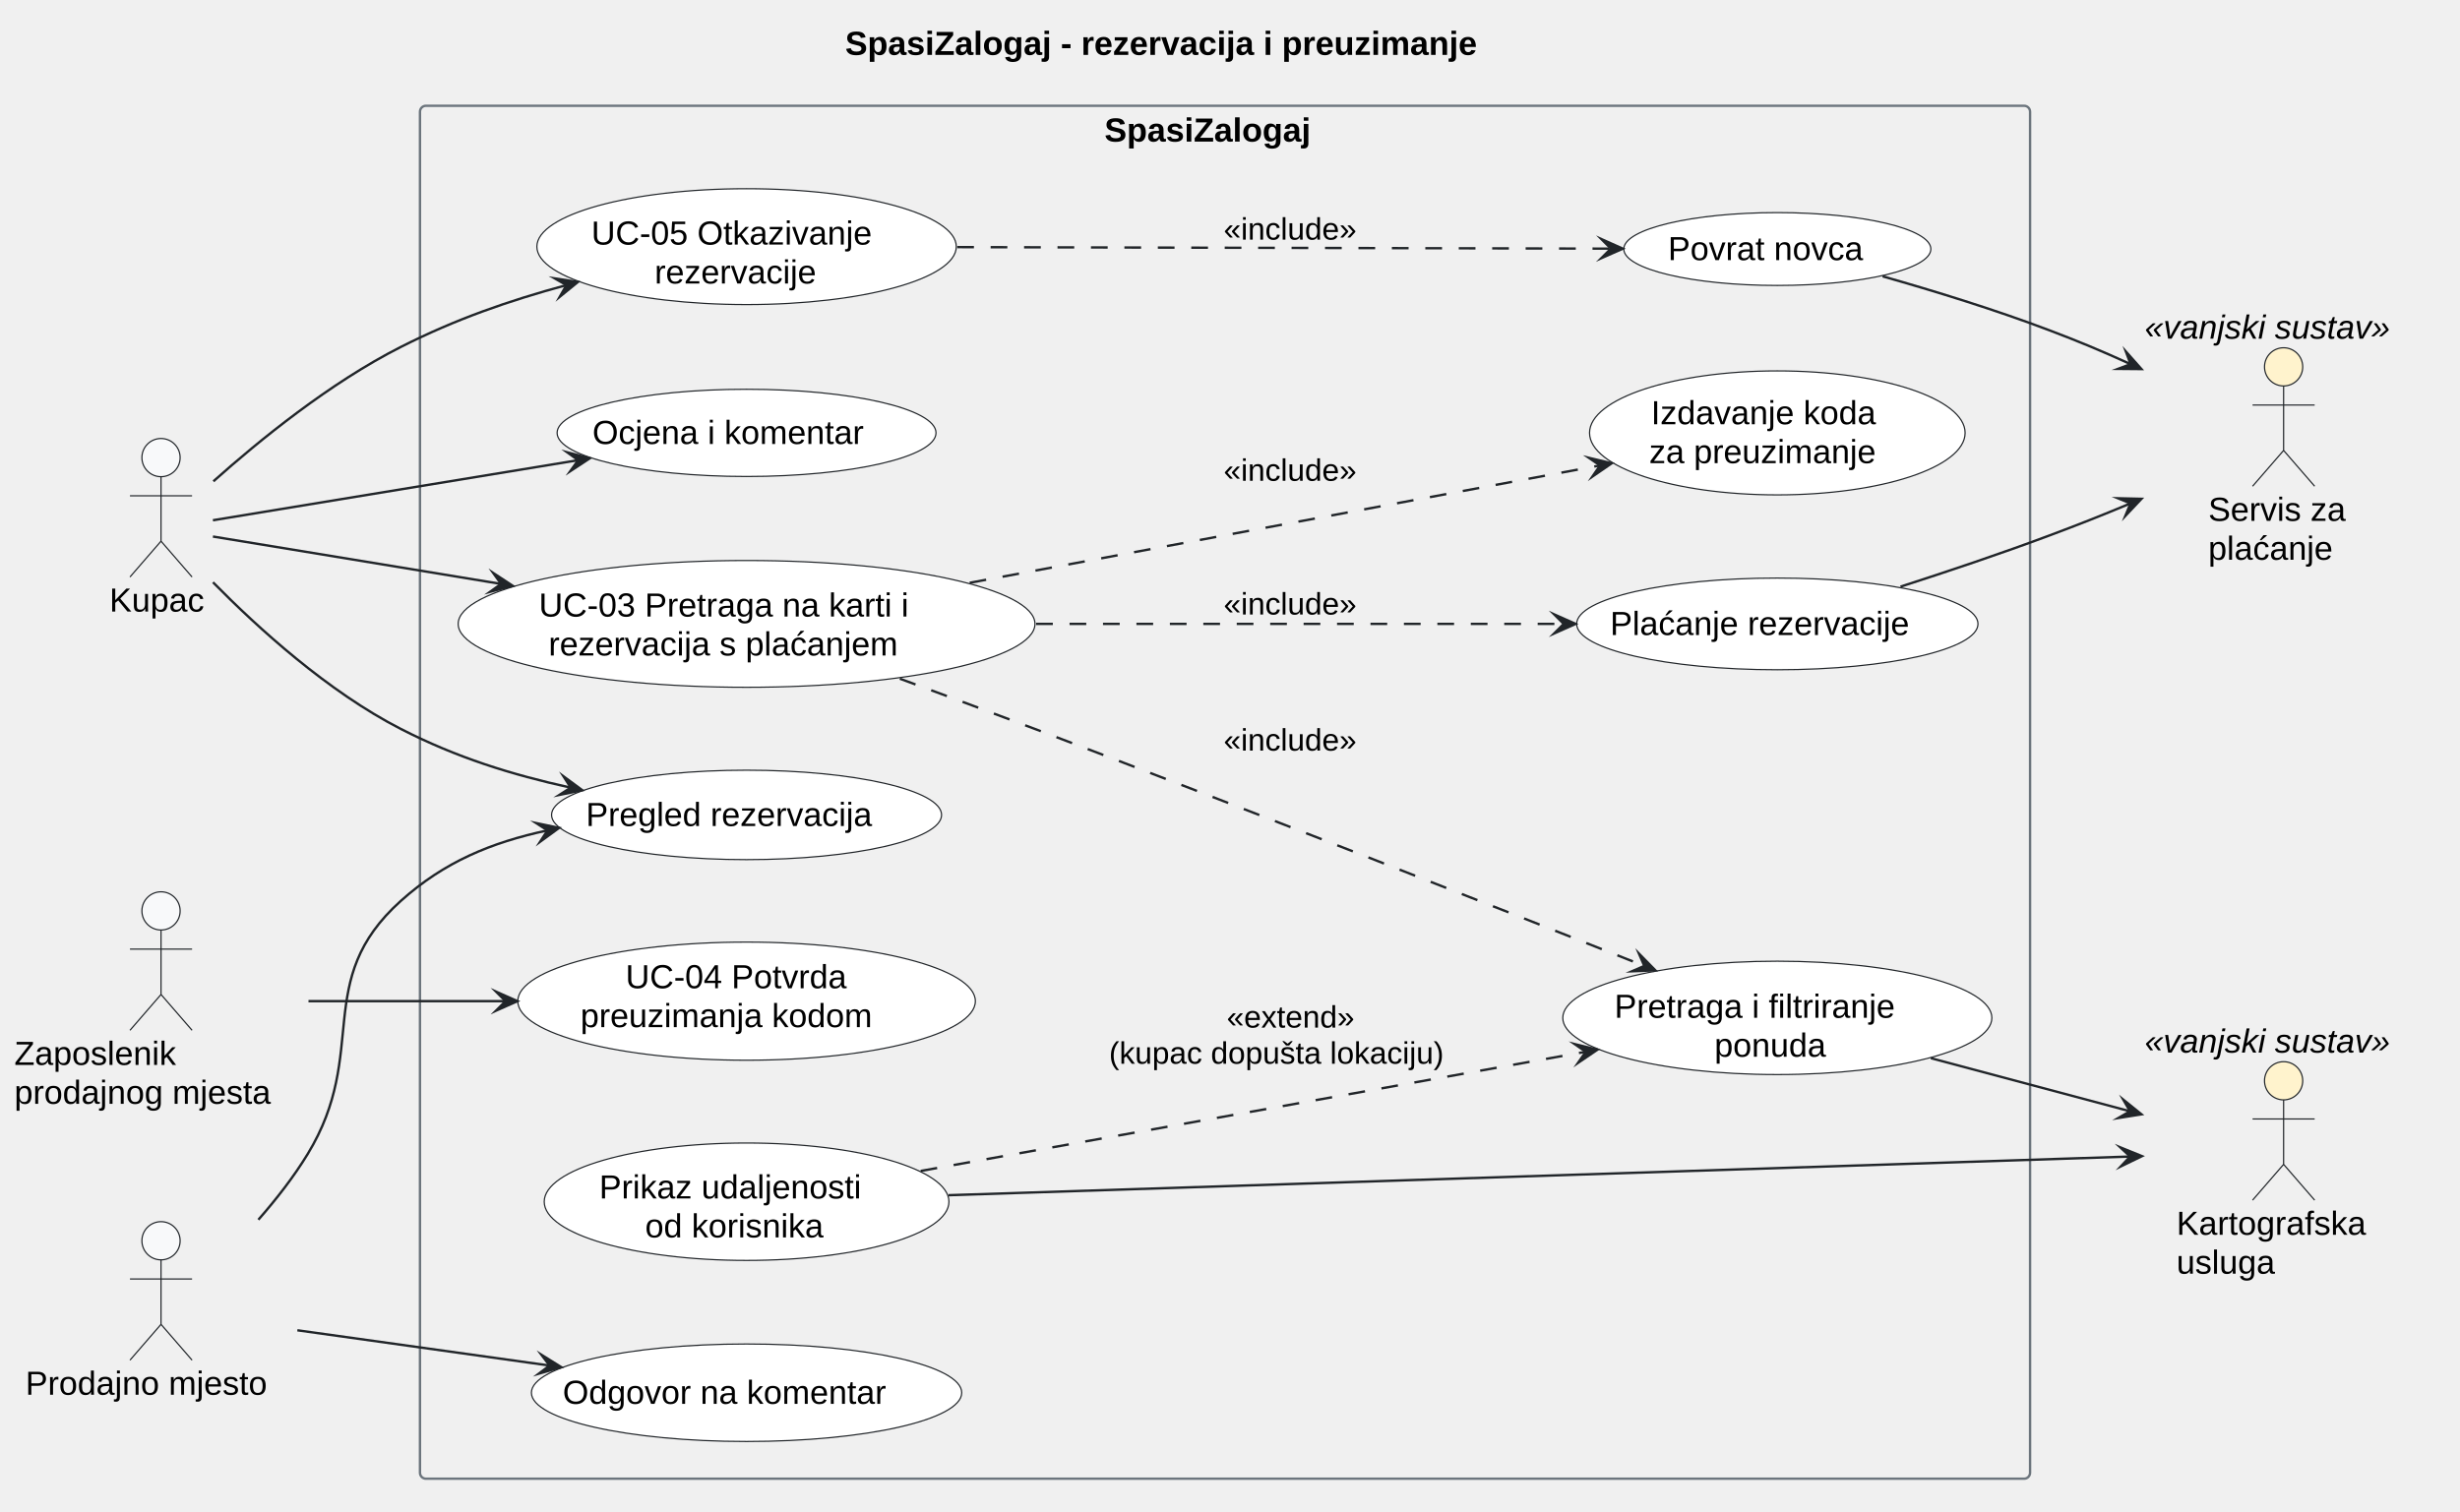
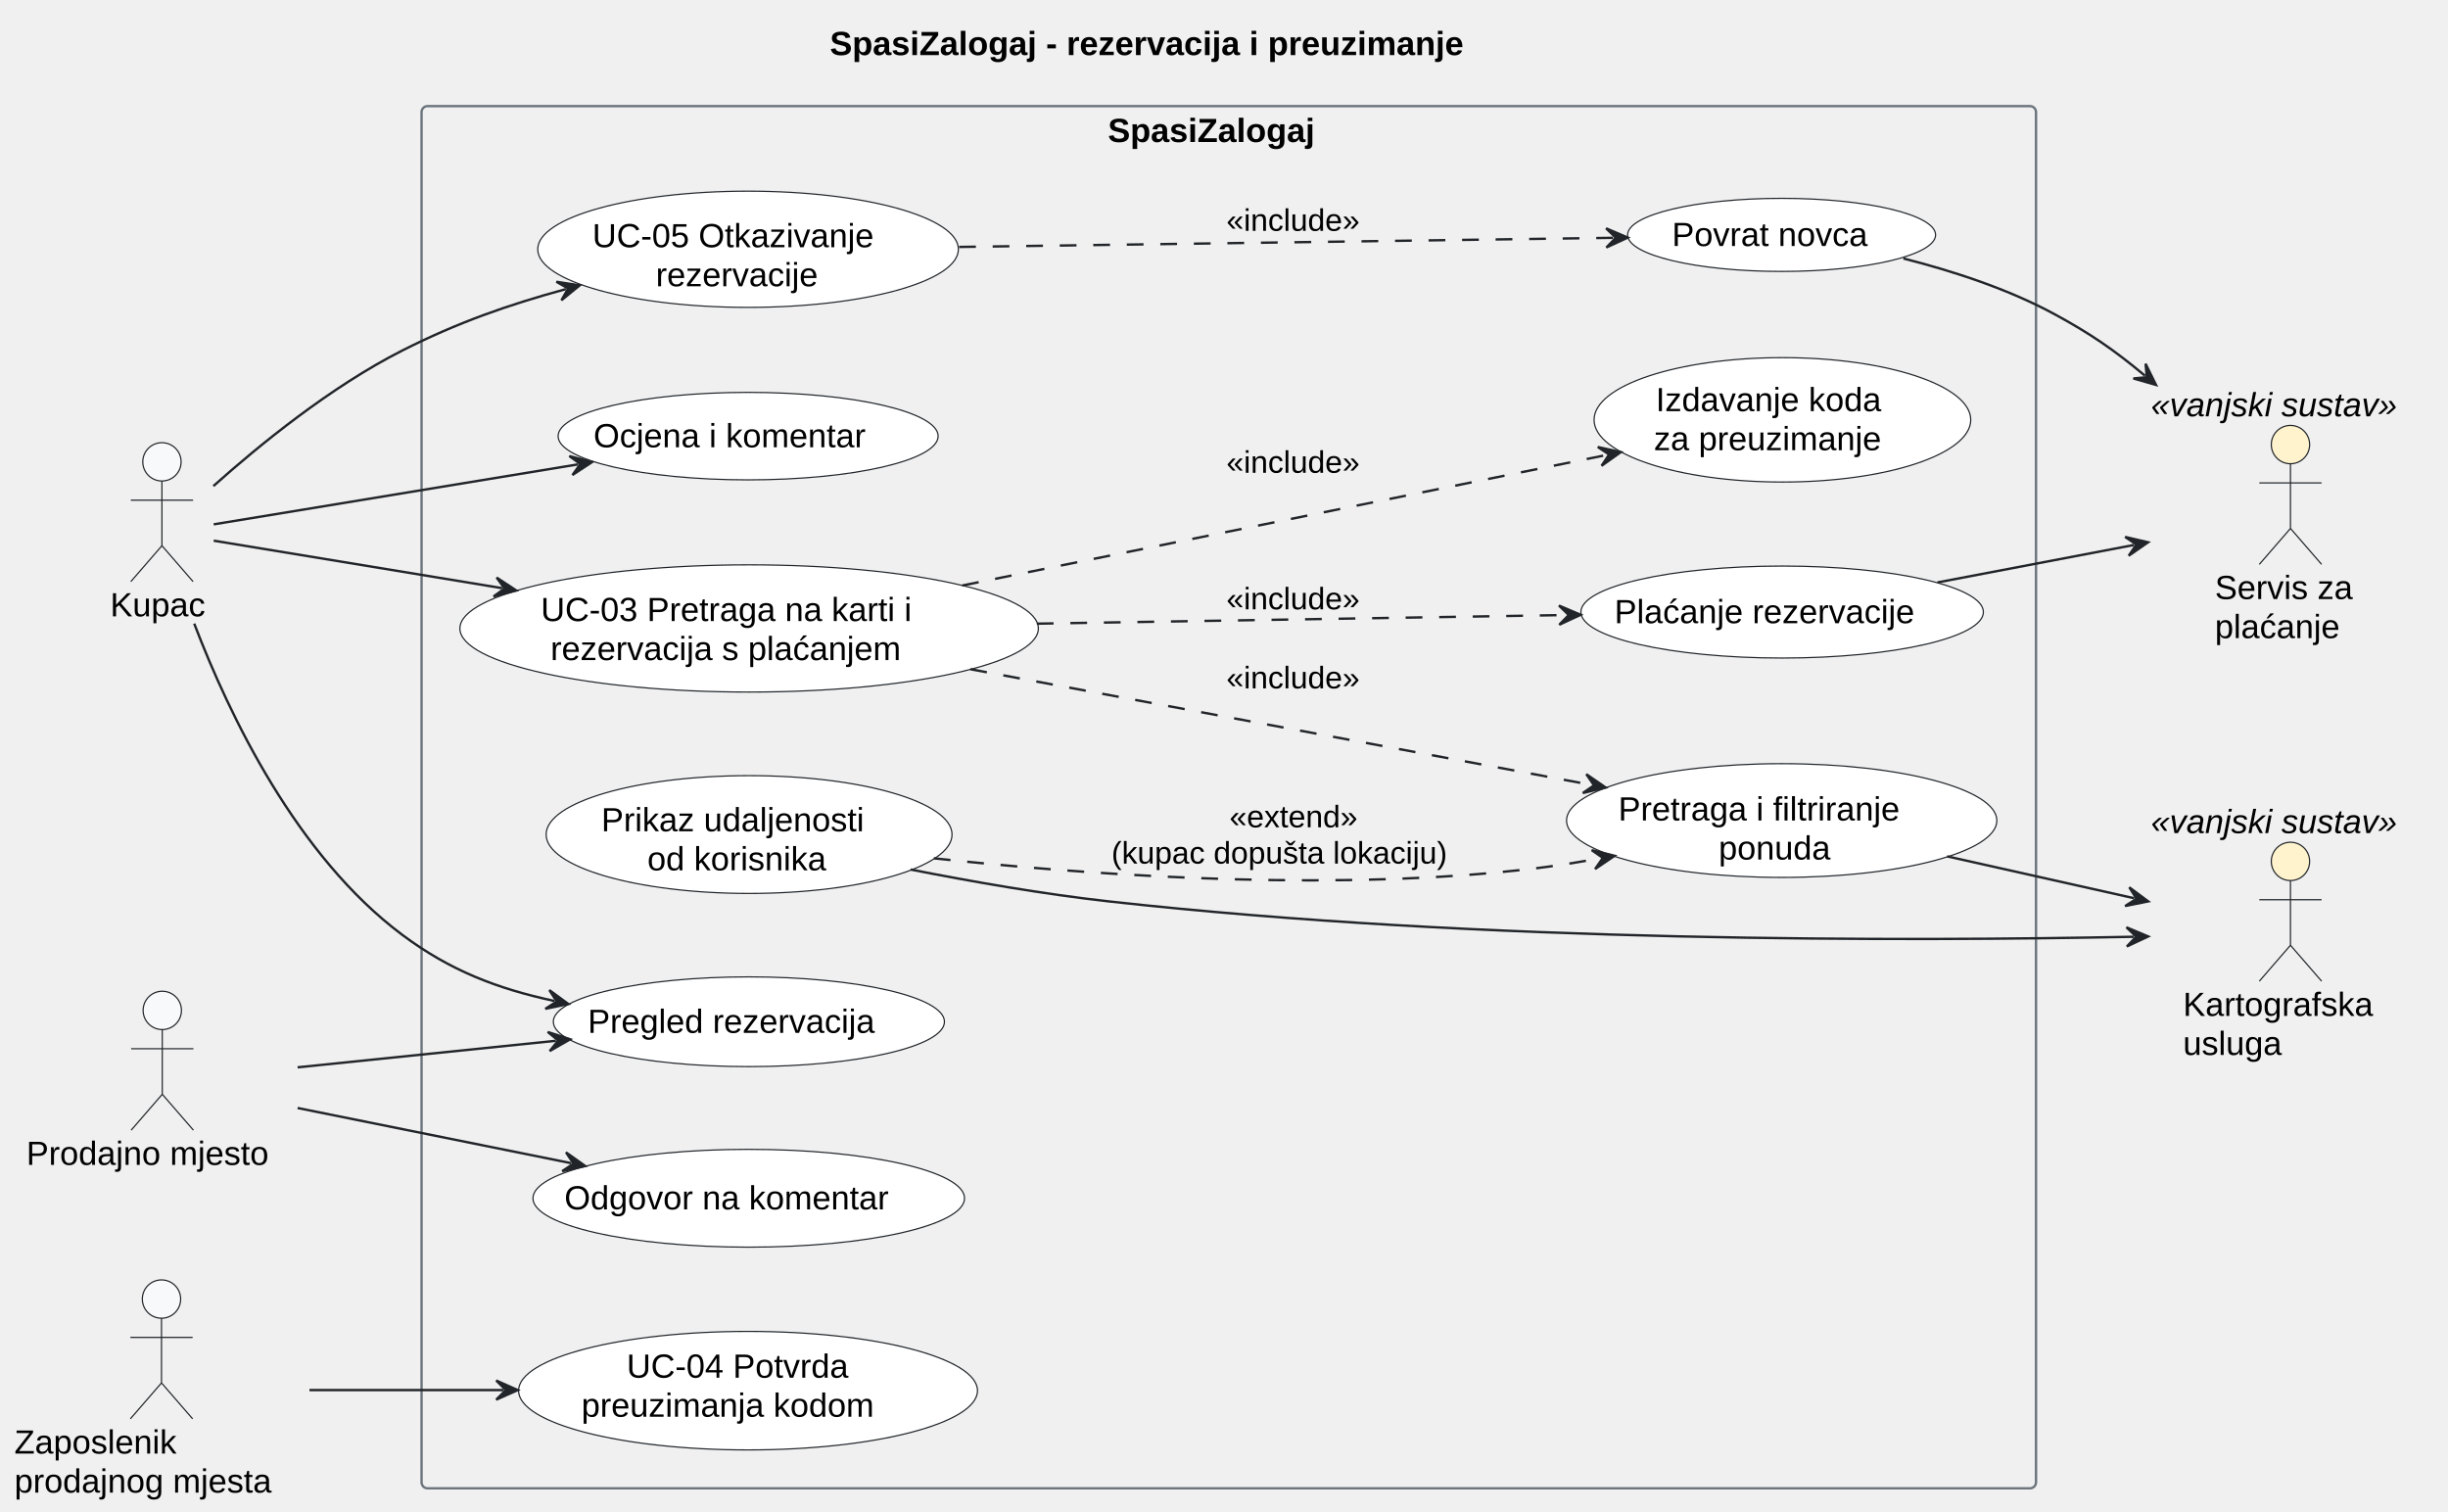
- <svg xmlns="http://www.w3.org/2000/svg" version="1.1" data-diagram-type="DESCRIPTION" style="width:1030px;height:633px;background:#FFFFFF;" width="1030px" height="633px" viewBox="0 0 1030 633" zoomAndPan="magnify" preserveAspectRatio="none" contentStyleType="text/css">
+ <svg xmlns="http://www.w3.org/2000/svg" contentStyleType="text/css" data-diagram-type="DESCRIPTION" height="631px" preserveAspectRatio="none" style="width:1022px;height:631px;background:#FFFFFF;" version="1.1" viewBox="0 0 1022 631" width="1022px" zoomAndPan="magnify">
  <defs />
-   <g font-family="sans-serif" lengthAdjust="spacing">
-     <g class="title" data-source-line="15">
-       <text x="353.868" y="22.995" fill="#000" font-size="14" textLength="315.567" font-weight="700" font-family="Arial">SpasiZalogaj - rezervacija i preuzimanje</text>
+   <g>
+     <g class="title" data-source-line="14">
+       <text fill="#000000" font-family="Arial" font-size="14" font-weight="bold" lengthAdjust="spacing" textLength="315.567" x="346.448" y="22.995">SpasiZalogaj - rezervacija i preuzimanje</text>
    </g>
-     <g class="cluster" data-qualified-name="SpasiZalogaj" id="ent0004" data-source-line="38">
-       <rect x="175.84" y="44.297" width="674.15" height="575" fill="none" style="stroke:#6C757D;stroke-width:1;" rx="2.5" ry="2.5" />
-       <text x="462.432" y="59.292" fill="#000" font-size="14" textLength="100.967" font-weight="700" font-family="Arial">SpasiZalogaj</text>
+     <g class="cluster" data-entity="SpasiZalogaj" data-source-line="37" data-uid="ent0005" id="cluster_SpasiZalogaj">
+       <rect fill="none" height="577" rx="2.5" ry="2.5" style="stroke:#6C757D;stroke-width:1;" width="674" x="176" y="44.297" />
+       <text fill="#000000" font-family="Arial" font-size="14" font-weight="bold" lengthAdjust="spacing" textLength="100.967" x="462.517" y="59.292">SpasiZalogaj</text>
    </g>
-     <g class="entity" data-qualified-name="SpasiZalogaj.UC03" id="ent0005" data-source-line="39">
-       <ellipse cx="312.589" cy="261.297" rx="120.749" ry="26.55" fill="#FFF" style="stroke:#212529;stroke-width:0.5;" />
-       <text x="225.612" y="258.219" fill="#000" font-size="14" textLength="173.954" font-family="Arial">UC-03 Pretraga na karti i</text>
-       <text x="229.666" y="274.516" fill="#000" font-size="14" textLength="165.847" font-family="Arial">rezervacija s plaćanjem</text>
+     <g class="entity" data-entity="UC03" data-source-line="38" data-uid="ent0006" id="entity_UC03">
+       <ellipse cx="312.749" cy="262.347" fill="#FFFFFF" rx="120.749" ry="26.55" style="stroke:#212529;stroke-width:0.5;" />
+       <text fill="#000000" font-family="Arial" font-size="14" lengthAdjust="spacing" textLength="173.954" x="225.772" y="259.269">UC-03 Pretraga na karti i</text>
+       <text fill="#000000" font-family="Arial" font-size="14" lengthAdjust="spacing" textLength="165.847" x="229.826" y="275.566">rezervacija s plaćanjem</text>
    </g>
-     <g class="entity" data-qualified-name="SpasiZalogaj.UCPretraga" id="ent0006" data-source-line="40">
-       <ellipse cx="744.167" cy="426.298" rx="89.827" ry="23.741" fill="#FFF" style="stroke:#212529;stroke-width:0.5;" />
-       <text x="675.944" y="426.265" fill="#000" font-size="14" textLength="136.445" font-family="Arial">Pretraga i filtriranje</text>
-       <text x="717.835" y="442.562" fill="#000" font-size="14" textLength="52.664" font-family="Arial">ponuda</text>
+     <g class="entity" data-entity="UCPretraga" data-source-line="39" data-uid="ent0007" id="entity_UCPretraga">
+       <ellipse cx="743.827" cy="342.538" fill="#FFFFFF" rx="89.827" ry="23.741" style="stroke:#212529;stroke-width:0.5;" />
+       <text fill="#000000" font-family="Arial" font-size="14" lengthAdjust="spacing" textLength="136.445" x="675.604" y="342.505">Pretraga i filtriranje</text>
+       <text fill="#000000" font-family="Arial" font-size="14" lengthAdjust="spacing" textLength="52.664" x="717.495" y="358.802">ponuda</text>
    </g>
-     <g class="entity" data-qualified-name="SpasiZalogaj.UCUdaljenost" id="ent0007" data-source-line="41">
-       <ellipse cx="312.591" cy="503.292" rx="84.731" ry="24.585" fill="#FFF" style="stroke:#212529;stroke-width:0.5;" />
-       <text x="250.883" y="501.935" fill="#000" font-size="14" textLength="123.416" font-family="Arial">Prikaz udaljenosti</text>
-       <text x="270.11" y="518.232" fill="#000" font-size="14" textLength="84.964" font-family="Arial">od korisnika</text>
+     <g class="entity" data-entity="UCUdaljenost" data-source-line="40" data-uid="ent0008" id="entity_UCUdaljenost">
+       <ellipse cx="312.731" cy="348.382" fill="#FFFFFF" rx="84.731" ry="24.585" style="stroke:#212529;stroke-width:0.5;" />
+       <text fill="#000000" font-family="Arial" font-size="14" lengthAdjust="spacing" textLength="123.416" x="251.024" y="347.025">Prikaz udaljenosti</text>
+       <text fill="#000000" font-family="Arial" font-size="14" lengthAdjust="spacing" textLength="84.964" x="270.25" y="363.322">od korisnika</text>
    </g>
-     <g class="entity" data-qualified-name="SpasiZalogaj.UCPlacanje" id="ent0008" data-source-line="42">
-       <ellipse cx="744.167" cy="261.3" rx="84.017" ry="19.203" fill="#FFF" style="stroke:#212529;stroke-width:0.5;" />
-       <text x="674.14" y="265.949" fill="#000" font-size="14" textLength="140.055" font-family="Arial">Plaćanje rezervacije</text>
+     <g class="entity" data-entity="UCPlacanje" data-source-line="41" data-uid="ent0009" id="entity_UCPlacanje">
+       <ellipse cx="744.017" cy="255.5" fill="#FFFFFF" rx="84.017" ry="19.203" style="stroke:#212529;stroke-width:0.5;" />
+       <text fill="#000000" font-family="Arial" font-size="14" lengthAdjust="spacing" textLength="140.055" x="673.99" y="260.149">Plaćanje rezervacije</text>
    </g>
-     <g class="entity" data-qualified-name="SpasiZalogaj.UCKod" id="ent0009" data-source-line="43">
-       <ellipse cx="744.165" cy="181.301" rx="78.625" ry="25.964" fill="#FFF" style="stroke:#212529;stroke-width:0.5;" />
-       <text x="691.279" y="177.683" fill="#000" font-size="14" textLength="105.772" font-family="Arial">Izdavanje koda</text>
-       <text x="690.496" y="193.98" fill="#000" font-size="14" textLength="107.338" font-family="Arial">za preuzimanje</text>
+     <g class="entity" data-entity="UCKod" data-source-line="42" data-uid="ent0010" id="entity_UCKod">
+       <ellipse cx="744.125" cy="175.261" fill="#FFFFFF" rx="78.625" ry="25.964" style="stroke:#212529;stroke-width:0.5;" />
+       <text fill="#000000" font-family="Arial" font-size="14" lengthAdjust="spacing" textLength="105.772" x="691.239" y="171.643">Izdavanje koda</text>
+       <text fill="#000000" font-family="Arial" font-size="14" lengthAdjust="spacing" textLength="107.338" x="690.456" y="187.94">za preuzimanje</text>
    </g>
-     <g class="entity" data-qualified-name="SpasiZalogaj.UC05" id="ent0010" data-source-line="45">
-       <ellipse cx="312.595" cy="103.297" rx="87.805" ry="24.26" fill="#FFF" style="stroke:#212529;stroke-width:0.5;" />
-       <text x="247.588" y="102.441" fill="#000" font-size="14" textLength="130.013" font-family="Arial">UC-05 Otkazivanje</text>
-       <text x="274.074" y="118.738" fill="#000" font-size="14" textLength="77.041" font-family="Arial">rezervacije</text>
+     <g class="entity" data-entity="UC05" data-source-line="44" data-uid="ent0011" id="entity_UC05">
+       <ellipse cx="312.305" cy="104.057" fill="#FFFFFF" rx="87.805" ry="24.26" style="stroke:#212529;stroke-width:0.5;" />
+       <text fill="#000000" font-family="Arial" font-size="14" lengthAdjust="spacing" textLength="130.013" x="247.298" y="103.201">UC-05 Otkazivanje</text>
+       <text fill="#000000" font-family="Arial" font-size="14" lengthAdjust="spacing" textLength="77.041" x="273.784" y="119.498">rezervacije</text>
    </g>
-     <g class="entity" data-qualified-name="SpasiZalogaj.UCPovrat" id="ent0011" data-source-line="46">
-       <ellipse cx="744.167" cy="104.294" rx="64.287" ry="15.257" fill="#FFF" style="stroke:#212529;stroke-width:0.5;" />
-       <text x="698.383" y="108.943" fill="#000" font-size="14" textLength="91.567" font-family="Arial">Povrat novca</text>
+     <g class="entity" data-entity="UCPovrat" data-source-line="45" data-uid="ent0012" id="entity_UCPovrat">
+       <ellipse cx="743.787" cy="98.054" fill="#FFFFFF" rx="64.287" ry="15.257" style="stroke:#212529;stroke-width:0.5;" />
+       <text fill="#000000" font-family="Arial" font-size="14" lengthAdjust="spacing" textLength="91.567" x="698.003" y="102.703">Povrat novca</text>
    </g>
-     <g class="entity" data-qualified-name="SpasiZalogaj.UCPregled" id="ent0012" data-source-line="48">
-       <ellipse cx="312.588" cy="341.296" rx="81.648" ry="18.73" fill="#FFF" style="stroke:#212529;stroke-width:0.5;" />
-       <text x="245.316" y="345.945" fill="#000" font-size="14" textLength="134.545" font-family="Arial">Pregled rezervacija</text>
+     <g class="entity" data-entity="UCPregled" data-source-line="47" data-uid="ent0013" id="entity_UCPregled">
+       <ellipse cx="312.648" cy="426.526" fill="#FFFFFF" rx="81.648" ry="18.73" style="stroke:#212529;stroke-width:0.5;" />
+       <text fill="#000000" font-family="Arial" font-size="14" lengthAdjust="spacing" textLength="134.545" x="245.376" y="431.175">Pregled rezervacija</text>
    </g>
-     <g class="entity" data-qualified-name="SpasiZalogaj.UC04" id="ent0013" data-source-line="50">
-       <ellipse cx="312.592" cy="419.294" rx="95.792" ry="24.737" fill="#FFF" style="stroke:#212529;stroke-width:0.5;" />
-       <text x="261.92" y="413.881" fill="#000" font-size="14" textLength="101.343" font-family="Arial">UC-04 Potvrda</text>
-       <text x="243.022" y="430.178" fill="#000" font-size="14" textLength="139.139" font-family="Arial">preuzimanja kodom</text>
+     <g class="entity" data-entity="UC04" data-source-line="49" data-uid="ent0014" id="entity_UC04">
+       <ellipse cx="312.292" cy="580.534" fill="#FFFFFF" rx="95.792" ry="24.737" style="stroke:#212529;stroke-width:0.5;" />
+       <text fill="#000000" font-family="Arial" font-size="14" lengthAdjust="spacing" textLength="101.343" x="261.62" y="575.121">UC-04 Potvrda</text>
+       <text fill="#000000" font-family="Arial" font-size="14" lengthAdjust="spacing" textLength="139.139" x="242.722" y="591.418">preuzimanja kodom</text>
    </g>
-     <g class="entity" data-qualified-name="SpasiZalogaj.UCOcjena" id="ent0014" data-source-line="52">
-       <ellipse cx="312.585" cy="181.292" rx="79.325" ry="18.265" fill="#FFF" style="stroke:#212529;stroke-width:0.5;" />
-       <text x="248.044" y="185.94" fill="#000" font-size="14" textLength="129.083" font-family="Arial">Ocjena i komentar</text>
+     <g class="entity" data-entity="UCOcjena" data-source-line="51" data-uid="ent0015" id="entity_UCOcjena">
+       <ellipse cx="312.325" cy="182.062" fill="#FFFFFF" rx="79.325" ry="18.265" style="stroke:#212529;stroke-width:0.5;" />
+       <text fill="#000000" font-family="Arial" font-size="14" lengthAdjust="spacing" textLength="129.083" x="247.784" y="186.71">Ocjena i komentar</text>
    </g>
-     <g class="entity" data-qualified-name="SpasiZalogaj.UCOdgovor" id="ent0015" data-source-line="53">
-       <ellipse cx="312.587" cy="583.294" rx="90.087" ry="20.417" fill="#FFF" style="stroke:#212529;stroke-width:0.5;" />
-       <text x="235.618" y="587.943" fill="#000" font-size="14" textLength="153.938" font-family="Arial">Odgovor na komentar</text>
+     <g class="entity" data-entity="UCOdgovor" data-source-line="52" data-uid="ent0016" id="entity_UCOdgovor">
+       <ellipse cx="312.587" cy="500.214" fill="#FFFFFF" rx="90.087" ry="20.418" style="stroke:#212529;stroke-width:0.5;" />
+       <text fill="#000000" font-family="Arial" font-size="14" lengthAdjust="spacing" textLength="153.939" x="235.618" y="504.863">Odgovor na komentar</text>
    </g>
-     <g class="entity" data-qualified-name="Kupac" id="ent0001" data-source-line="34">
-       <ellipse cx="67.418" cy="191.647" rx="8" ry="8" fill="#F8F9FA" style="stroke:#212529;stroke-width:0.5;" />
-       <path d="M67.418,199.647 L67.418,226.647 M54.418,207.647 L80.418,207.647 M67.418,226.647 L54.418,241.647 M67.418,226.647 L80.418,241.647" style="stroke:#212529;stroke-width:0.5;" fill="none" />
-       <text x="45.81" y="256.142" fill="#000" font-size="14" textLength="43.217" font-family="Arial">Kupac</text>
+     <g class="entity" data-entity="Kupac" data-source-line="33" data-uid="ent0002" id="entity_Kupac">
+       <ellipse cx="67.608" cy="192.797" fill="#F8F9FA" rx="8" ry="8" style="stroke:#212529;stroke-width:0.5;" />
+       <path d="M67.608,200.797 L67.608,227.797 M54.608,208.797 L80.608,208.797 M67.608,227.797 L54.608,242.797 M67.608,227.797 L80.608,242.797" fill="none" style="stroke:#212529;stroke-width:0.5;" />
+       <text fill="#000000" font-family="Arial" font-size="14" lengthAdjust="spacing" textLength="43.217" x="46" y="257.292">Kupac</text>
    </g>
-     <g class="entity" data-qualified-name="Zaposlenik" id="ent0002" data-source-line="35">
-       <ellipse cx="67.421" cy="381.497" rx="8" ry="8" fill="#F8F9FA" style="stroke:#212529;stroke-width:0.5;" />
-       <path d="M67.421,389.497 L67.421,416.497 M54.421,397.497 L80.421,397.497 M67.421,416.497 L54.421,431.497 M67.421,416.497 L80.421,431.497" style="stroke:#212529;stroke-width:0.5;" fill="none" />
-       <text x="6" y="445.992" fill="#000" font-size="14" textLength="76.289" font-family="Arial">Zaposlenik</text>
-       <text x="6" y="462.289" fill="#000" font-size="14" textLength="122.842" font-family="Arial">prodajnog mjesta</text>
+     <g class="entity" data-entity="Zaposlenik" data-source-line="34" data-uid="ent0003" id="entity_Zaposlenik">
+       <ellipse cx="67.421" cy="542.297" fill="#F8F9FA" rx="8" ry="8" style="stroke:#212529;stroke-width:0.5;" />
+       <path d="M67.421,550.297 L67.421,577.297 M54.421,558.297 L80.421,558.297 M67.421,577.297 L54.421,592.297 M67.421,577.297 L80.421,592.297" fill="none" style="stroke:#212529;stroke-width:0.5;" />
+       <text fill="#000000" font-family="Arial" font-size="14" lengthAdjust="spacing" textLength="76.289" x="6" y="606.792">Zaposlenik</text>
+       <text fill="#000000" font-family="Arial" font-size="14" lengthAdjust="spacing" textLength="122.842" x="6" y="623.089">prodajnog mjesta</text>
    </g>
-     <g class="entity" data-qualified-name="Prodavac" id="ent0003" data-source-line="36">
-       <ellipse cx="67.419" cy="519.647" rx="8" ry="8" fill="#F8F9FA" style="stroke:#212529;stroke-width:0.5;" />
-       <path d="M67.419,527.647 L67.419,554.647 M54.419,535.647 L80.419,535.647 M67.419,554.647 L54.419,569.647 M67.419,554.647 L80.419,569.647" style="stroke:#212529;stroke-width:0.5;" fill="none" />
-       <text x="10.67" y="584.142" fill="#000" font-size="14" textLength="113.497" font-family="Arial">Prodajno mjesto</text>
+     <g class="entity" data-entity="Prodavac" data-source-line="35" data-uid="ent0004" id="entity_Prodavac">
+       <ellipse cx="67.749" cy="421.797" fill="#F8F9FA" rx="8" ry="8" style="stroke:#212529;stroke-width:0.5;" />
+       <path d="M67.749,429.797 L67.749,456.797 M54.748,437.797 L80.749,437.797 M67.749,456.797 L54.748,471.797 M67.749,456.797 L80.749,471.797" fill="none" style="stroke:#212529;stroke-width:0.5;" />
+       <text fill="#000000" font-family="Arial" font-size="14" lengthAdjust="spacing" textLength="113.497" x="11" y="486.292">Prodajno mjesto</text>
    </g>
-     <g class="entity" data-qualified-name="Karta" id="ent0016" data-source-line="56">
-       <ellipse cx="956.147" cy="452.644" rx="8" ry="8" fill="#FFF3CD" style="stroke:#212529;stroke-width:0.5;" />
-       <path d="M956.147,460.644 L956.147,487.644 M943.147,468.644 L969.147,468.644 M956.147,487.644 L943.147,502.644 M956.147,487.644 L969.147,502.644" style="stroke:#212529;stroke-width:0.5;" fill="none" />
-       <text x="911.296" y="517.139" fill="#000" font-size="14" textLength="89.701" font-family="Arial">Kartografska</text>
-       <text x="911.296" y="533.436" fill="#000" font-size="14" textLength="46.396" font-family="Arial">usluga</text>
-       <text x="897.99" y="440.842" fill="#000" font-size="14" textLength="116.313" font-style="italic" font-family="Arial">«vanjski sustav»</text>
+     <g class="entity" data-entity="Karta" data-source-line="55" data-uid="ent0017" id="entity_Karta">
+       <ellipse cx="956.232" cy="359.594" fill="#FFF3CD" rx="8" ry="8" style="stroke:#212529;stroke-width:0.5;" />
+       <path d="M956.232,367.594 L956.232,394.594 M943.232,375.594 L969.232,375.594 M956.232,394.594 L943.232,409.594 M956.232,394.594 L969.232,409.594" fill="none" style="stroke:#212529;stroke-width:0.5;" />
+       <text fill="#000000" font-family="Arial" font-size="14" lengthAdjust="spacing" textLength="89.701" x="911.381" y="424.089">Kartografska</text>
+       <text fill="#000000" font-family="Arial" font-size="14" lengthAdjust="spacing" textLength="46.395" x="911.381" y="440.386">usluga</text>
+       <text fill="#000000" font-family="Arial" font-size="14" font-style="italic" lengthAdjust="spacing" textLength="116.464" x="898" y="347.792">«vanjski sustav»</text>
    </g>
-     <g class="entity" data-qualified-name="Placanje" id="ent0017" data-source-line="57">
-       <ellipse cx="956.147" cy="153.644" rx="8" ry="8" fill="#FFF3CD" style="stroke:#212529;stroke-width:0.5;" />
-       <path d="M956.147,161.644 L956.147,188.644 M943.147,169.644 L969.147,169.644 M956.147,188.644 L943.147,203.644 M956.147,188.644 L969.147,203.644" style="stroke:#212529;stroke-width:0.5;" fill="none" />
-       <text x="924.595" y="218.139" fill="#000" font-size="14" textLength="63.103" font-family="Arial">Servis za</text>
-       <text x="924.595" y="234.436" fill="#000" font-size="14" textLength="59.008" font-family="Arial">plaćanje</text>
-       <text x="897.99" y="141.842" fill="#000" font-size="14" textLength="116.313" font-style="italic" font-family="Arial">«vanjski sustav»</text>
+     <g class="entity" data-entity="Placanje" data-source-line="56" data-uid="ent0018" id="entity_Placanje">
+       <ellipse cx="956.232" cy="185.594" fill="#FFF3CD" rx="8" ry="8" style="stroke:#212529;stroke-width:0.5;" />
+       <path d="M956.232,193.594 L956.232,220.594 M943.232,201.594 L969.232,201.594 M956.232,220.594 L943.232,235.594 M956.232,220.594 L969.232,235.594" fill="none" style="stroke:#212529;stroke-width:0.5;" />
+       <text fill="#000000" font-family="Arial" font-size="14" lengthAdjust="spacing" textLength="63.102" x="924.681" y="250.089">Servis za</text>
+       <text fill="#000000" font-family="Arial" font-size="14" lengthAdjust="spacing" textLength="59.008" x="924.681" y="266.386">plaćanje</text>
+       <text fill="#000000" font-family="Arial" font-size="14" font-style="italic" lengthAdjust="spacing" textLength="116.464" x="898" y="173.792">«vanjski sustav»</text>
    </g>
-     <g class="link" data-entity-1="ent0001" data-entity-2="ent0005" id="lnk18" data-source-line="59" data-link-type="dependency">
-       <path d="M89.15,224.707 C117.01,229.287 163.436,236.925 209.796,244.555" style="stroke:#212529;stroke-width:1;" fill="none" id="Kupac-to-UC03" />
-       <polygon points="214.73,245.367,206.499,239.958,209.796,244.555,205.2,247.852,214.73,245.367" fill="#212529" style="stroke:#212529;stroke-width:1;stroke-linejoin:miter;stroke-miterlimit:10;" />
+     <g class="link" data-entity-1="Kupac" data-entity-2="UC03" data-source-line="58" data-uid="lnk19" id="link_Kupac_UC03">
+       <path d="M89.22,225.707 C117.22,230.317 163.1,237.873 209.65,245.533" fill="none" id="Kupac-to-UC03" style="stroke:#212529;stroke-width:1;" />
+       <polygon fill="#212529" points="215.57,246.507,207.339,241.099,210.636,245.695,206.04,248.993,215.57,246.507" style="stroke:#212529;stroke-width:1;" />
    </g>
-     <g class="link" data-entity-1="ent0001" data-entity-2="ent0010" id="lnk19" data-source-line="60" data-link-type="dependency">
-       <path d="M89.35,201.577 C108.46,184.517 138.18,160.307 167.84,145.297 C190.92,133.617 212.955,125.976 237.165,119.406" style="stroke:#212529;stroke-width:1;" fill="none" id="Kupac-to-UC05" />
-       <polygon points="241.99,118.097,232.257,116.594,237.165,119.406,234.352,124.314,241.99,118.097" fill="#212529" style="stroke:#212529;stroke-width:1;stroke-linejoin:miter;stroke-miterlimit:10;" />
+     <g class="link" data-entity-1="Kupac" data-entity-2="UC05" data-source-line="59" data-uid="lnk20" id="link_Kupac_UC05">
+       <path d="M89.08,202.917 C108.19,185.847 138.13,161.417 168,146.297 C191.05,134.637 212.061,127.273 236.231,120.693" fill="none" id="Kupac-to-UC05" style="stroke:#212529;stroke-width:1;" />
+       <polygon fill="#212529" points="242.02,119.117,232.285,117.621,237.196,120.43,234.387,125.341,242.02,119.117" style="stroke:#212529;stroke-width:1;" />
    </g>
-     <g class="link" data-entity-1="ent0001" data-entity-2="ent0012" id="lnk20" data-source-line="61" data-link-type="dependency">
-       <path d="M89.18,243.867 C107.96,262.957 137.27,289.637 167.84,305.297 C191.31,317.317 214.147,324.41 238.957,329.88" style="stroke:#212529;stroke-width:1;" fill="none" id="Kupac-to-UCPregled" />
-       <polygon points="243.84,330.957,235.912,325.113,238.957,329.88,234.19,332.925,243.84,330.957" fill="#212529" style="stroke:#212529;stroke-width:1;stroke-linejoin:miter;stroke-miterlimit:10;" />
+     <g class="link" data-entity-1="Kupac" data-entity-2="UCPregled" data-source-line="60" data-uid="lnk21" id="link_Kupac_UCPregled">
+       <path d="M81.09,260.337 C95.83,298.907 123.98,357.457 168,390.297 C187.97,405.197 207.545,412.7 231.435,417.86" fill="none" id="Kupac-to-UCPregled" style="stroke:#212529;stroke-width:1;" />
+       <polygon fill="#212529" points="237.3,419.127,229.347,413.317,232.413,418.071,227.658,421.137,237.3,419.127" style="stroke:#212529;stroke-width:1;" />
    </g>
-     <g class="link" data-entity-1="ent0001" data-entity-2="ent0014" id="lnk21" data-source-line="62" data-link-type="dependency">
-       <path d="M89.15,217.887 C123.72,212.197 189.596,201.369 242.076,192.729" style="stroke:#212529;stroke-width:1;" fill="none" id="Kupac-to-UCOcjena" />
-       <polygon points="247.01,191.917,237.48,189.432,242.076,192.729,238.779,197.326,247.01,191.917" fill="#212529" style="stroke:#212529;stroke-width:1;stroke-linejoin:miter;stroke-miterlimit:10;" />
+     <g class="link" data-entity-1="Kupac" data-entity-2="UCOcjena" data-source-line="61" data-uid="lnk22" id="link_Kupac_UCOcjena">
+       <path d="M89.22,218.887 C123.82,213.187 188.83,202.492 241.3,193.852" fill="none" id="Kupac-to-UCOcjena" style="stroke:#212529;stroke-width:1;" />
+       <polygon fill="#212529" points="247.22,192.877,237.69,190.392,242.286,193.689,238.989,198.286,247.22,192.877" style="stroke:#212529;stroke-width:1;" />
    </g>
-     <g class="link" data-entity-1="ent0002" data-entity-2="ent0013" id="lnk22" data-source-line="64" data-link-type="dependency">
-       <path d="M129.16,419.297 C155.6,419.297 182.22,419.297 211.66,419.297" style="stroke:#212529;stroke-width:1;" fill="none" id="Zaposlenik-to-UC04" />
-       <polygon points="216.66,419.297,207.66,415.297,211.66,419.297,207.66,423.297,216.66,419.297" fill="#212529" style="stroke:#212529;stroke-width:1;stroke-linejoin:miter;stroke-miterlimit:10;" />
+     <g class="link" data-entity-1="Zaposlenik" data-entity-2="UC04" data-source-line="63" data-uid="lnk23" id="link_Zaposlenik_UC04">
+       <path d="M129.19,580.297 C155.48,580.297 180.88,580.297 210.16,580.297" fill="none" id="Zaposlenik-to-UC04" style="stroke:#212529;stroke-width:1;" />
+       <polygon fill="#212529" points="216.16,580.297,207.16,576.297,211.16,580.297,207.16,584.297,216.16,580.297" style="stroke:#212529;stroke-width:1;" />
    </g>
-     <g class="link" data-entity-1="ent0003" data-entity-2="ent0012" id="lnk23" data-source-line="66" data-link-type="dependency">
-       <path d="M108.18,510.827 C115.7,502.247 123.02,492.847 128.84,483.297 C154.95,440.417 130.5,410.837 167.84,377.297 C186.02,360.967 205.622,352.847 229.222,347.777" style="stroke:#212529;stroke-width:1;" fill="none" id="Prodavac-to-UCPregled" />
-       <polygon points="234.11,346.727,224.471,344.706,229.222,347.777,226.151,352.528,234.11,346.727" fill="#212529" style="stroke:#212529;stroke-width:1;stroke-linejoin:miter;stroke-miterlimit:10;" />
+     <g class="link" data-entity-1="Prodavac" data-entity-2="UCPregled" data-source-line="65" data-uid="lnk24" id="link_Prodavac_UCPregled">
+       <path d="M124.25,445.557 C158.02,442.087 195.512,438.231 232.071,434.471" fill="none" id="Prodavac-to-UCPregled" style="stroke:#212529;stroke-width:1;" />
+       <polygon fill="#212529" points="238.04,433.857,228.678,430.799,233.066,434.368,229.496,438.757,238.04,433.857" style="stroke:#212529;stroke-width:1;" />
    </g>
-     <g class="link" data-entity-1="ent0003" data-entity-2="ent0015" id="lnk24" data-source-line="67" data-link-type="dependency">
-       <path d="M124.51,557.137 C157.34,561.727 194.278,566.894 230.098,571.904" style="stroke:#212529;stroke-width:1;" fill="none" id="Prodavac-to-UCOdgovor" />
-       <polygon points="235.05,572.597,226.691,567.389,230.098,571.904,225.583,575.312,235.05,572.597" fill="#212529" style="stroke:#212529;stroke-width:1;stroke-linejoin:miter;stroke-miterlimit:10;" />
+     <g class="link" data-entity-1="Prodavac" data-entity-2="UCOdgovor" data-source-line="66" data-uid="lnk25" id="link_Prodavac_UCOdgovor">
+       <path d="M124.25,462.537 C159.98,469.747 200.689,477.95 238.449,485.57" fill="none" id="Prodavac-to-UCOdgovor" style="stroke:#212529;stroke-width:1;" />
+       <polygon fill="#212529" points="244.33,486.757,236.299,481.056,239.429,485.768,234.717,488.897,244.33,486.757" style="stroke:#212529;stroke-width:1;" />
    </g>
-     <g class="link" data-entity-1="ent0005" data-entity-2="ent0006" id="lnk25" data-source-line="69" data-link-type="dependency">
-       <path d="M376.76,284.237 C395.04,290.947 415.01,298.347 433.34,305.297 C525.27,340.137 627.312,380.304 688.462,404.544" style="stroke:#212529;stroke-width:1;stroke-dasharray:7,7;" fill="none" id="UC03-to-UCPretraga" />
-       <polygon points="693.11,406.387,686.217,399.352,688.462,404.544,683.269,406.789,693.11,406.387" fill="#212529" style="stroke:#212529;stroke-width:1;stroke-linejoin:miter;stroke-miterlimit:10;" />
-       <text x="512.34" y="314.364" fill="#000" font-size="13" textLength="63.007" font-family="Arial">«include»</text>
+     <g class="link" data-entity-1="UC03" data-entity-2="UCPretraga" data-source-line="68" data-uid="lnk26" id="link_UC03_UCPretraga">
+       <path d="M405.11,279.357 C484.32,294.117 591.381,314.059 664.481,327.669" fill="none" id="UC03-to-UCPretraga" style="stroke:#212529;stroke-width:1;stroke-dasharray:7,7;" />
+       <polygon fill="#212529" points="670.38,328.767,662.264,323.187,665.465,327.852,660.8,331.052,670.38,328.767" style="stroke:#212529;stroke-width:1;" />
+       <text fill="#000000" font-family="Arial" font-size="13" lengthAdjust="spacing" textLength="63.007" x="512" y="287.364">«include»</text>
    </g>
-     <g class="link" data-entity-1="ent0005" data-entity-2="ent0008" id="lnk26" data-source-line="70" data-link-type="dependency">
-       <path d="M433.82,261.297 C505.8,261.297 590.49,261.297 654.72,261.297" style="stroke:#212529;stroke-width:1;stroke-dasharray:7,7;" fill="none" id="UC03-to-UCPlacanje" />
-       <polygon points="659.72,261.297,650.72,257.297,654.72,261.297,650.72,265.297,659.72,261.297" fill="#212529" style="stroke:#212529;stroke-width:1;stroke-linejoin:miter;stroke-miterlimit:10;" />
-       <text x="512.34" y="257.364" fill="#000" font-size="13" textLength="63.007" font-family="Arial">«include»</text>
+     <g class="link" data-entity-1="UC03" data-entity-2="UCPlacanje" data-source-line="69" data-uid="lnk27" id="link_UC03_UCPlacanje">
+       <path d="M432.85,260.347 C505.09,259.177 589.401,257.805 653.911,256.745" fill="none" id="UC03-to-UCPlacanje" style="stroke:#212529;stroke-width:1;stroke-dasharray:7,7;" />
+       <polygon fill="#212529" points="659.91,256.647,650.846,252.795,654.911,256.729,650.977,260.794,659.91,256.647" style="stroke:#212529;stroke-width:1;" />
+       <text fill="#000000" font-family="Arial" font-size="13" lengthAdjust="spacing" textLength="63.007" x="512" y="254.364">«include»</text>
    </g>
-     <g class="link" data-entity-1="ent0005" data-entity-2="ent0009" id="lnk27" data-source-line="71" data-link-type="dependency">
-       <path d="M406.01,244.087 C486.77,229.047 597.244,208.472 669.924,194.942" style="stroke:#212529;stroke-width:1;stroke-dasharray:7,7;" fill="none" id="UC03-to-UCKod" />
-       <polygon points="674.84,194.027,665.26,191.742,669.924,194.942,666.724,199.606,674.84,194.027" fill="#212529" style="stroke:#212529;stroke-width:1;stroke-linejoin:miter;stroke-miterlimit:10;" />
-       <text x="512.34" y="201.364" fill="#000" font-size="13" textLength="63.007" font-family="Arial">«include»</text>
+     <g class="link" data-entity-1="UC03" data-entity-2="UCKod" data-source-line="70" data-uid="lnk28" id="link_UC03_UCKod">
+       <path d="M401.71,244.427 C483.34,227.897 596.999,204.868 670.789,189.928" fill="none" id="UC03-to-UCKod" style="stroke:#212529;stroke-width:1;stroke-dasharray:7,7;" />
+       <polygon fill="#212529" points="676.67,188.737,667.055,186.602,671.769,189.729,668.643,194.443,676.67,188.737" style="stroke:#212529;stroke-width:1;" />
+       <text fill="#000000" font-family="Arial" font-size="13" lengthAdjust="spacing" textLength="63.007" x="512" y="197.364">«include»</text>
    </g>
-     <g class="link" data-entity-1="ent0007" data-entity-2="ent0006" id="lnk28" data-source-line="72" data-link-type="dependency">
-       <path d="M385.49,490.407 C464.07,476.327 584.428,454.749 663.948,440.499" style="stroke:#212529;stroke-width:1;stroke-dasharray:7,7;" fill="none" id="UCUdaljenost-to-UCPretraga" />
-       <polygon points="668.87,439.617,659.306,437.267,663.948,440.499,660.717,445.142,668.87,439.617" fill="#212529" style="stroke:#212529;stroke-width:1;stroke-linejoin:miter;stroke-miterlimit:10;" />
-       <text x="513.62" y="430.364" fill="#000" font-size="13" textLength="61.185" font-family="Arial">«extend»</text>
-       <text x="464.34" y="445.497" fill="#000" font-size="13" textLength="159.745" font-family="Arial">(kupac dopušta lokaciju)</text>
+     <g class="link" data-entity-1="UCUdaljenost" data-entity-2="UCPretraga" data-source-line="71" data-uid="lnk29" id="link_UCUdaljenost_UCPretraga">
+       <path d="M389.86,358.297 C452.79,365.077 544.31,371.597 624,364.297 C640.32,362.797 651.834,361.236 668.174,358.306" fill="none" id="UCUdaljenost-to-UCPretraga" style="stroke:#212529;stroke-width:1;stroke-dasharray:7,7;" />
+       <polygon fill="#212529" points="674.08,357.247,664.515,354.898,669.159,358.129,665.927,362.773,674.08,357.247" style="stroke:#212529;stroke-width:1;" />
+       <text fill="#000000" font-family="Arial" font-size="13" lengthAdjust="spacing" textLength="61.185" x="513.28" y="345.364">«extend»</text>
+       <text fill="#000000" font-family="Arial" font-size="13" lengthAdjust="spacing" textLength="159.745" x="464" y="360.497">(kupac dopušta lokaciju)</text>
    </g>
-     <g class="link" data-entity-1="ent0010" data-entity-2="ent0011" id="lnk29" data-source-line="73" data-link-type="dependency">
-       <path d="M400.78,103.497 C483.43,103.697 600.61,103.965 674.48,104.135" style="stroke:#212529;stroke-width:1;stroke-dasharray:7,7;" fill="none" id="UC05-to-UCPovrat" />
-       <polygon points="679.48,104.147,670.489,100.126,674.48,104.135,670.471,108.126,679.48,104.147" fill="#212529" style="stroke:#212529;stroke-width:1;stroke-linejoin:miter;stroke-miterlimit:10;" />
-       <text x="512.34" y="100.364" fill="#000" font-size="13" textLength="63.007" font-family="Arial">«include»</text>
+     <g class="link" data-entity-1="UC05" data-entity-2="UCPovrat" data-source-line="72" data-uid="lnk30" id="link_UC05_UCPovrat">
+       <path d="M400.42,103.087 C483.14,101.927 599.671,100.3 673.571,99.27" fill="none" id="UC05-to-UCPovrat" style="stroke:#212529;stroke-width:1;stroke-dasharray:7,7;" />
+       <polygon fill="#212529" points="679.57,99.187,670.515,95.313,674.571,99.257,670.627,103.312,679.57,99.187" style="stroke:#212529;stroke-width:1;" />
+       <text fill="#000000" font-family="Arial" font-size="13" lengthAdjust="spacing" textLength="63.007" x="512" y="96.364">«include»</text>
    </g>
-     <g class="link" data-entity-1="ent0006" data-entity-2="ent0016" id="lnk30" data-source-line="75" data-link-type="dependency">
-       <path d="M808.45,443.177 C836.47,450.647 864.389,458.088 891.819,465.408" style="stroke:#212529;stroke-width:1;" fill="none" id="UCPretraga-to-Karta" />
-       <polygon points="896.65,466.697,888.986,460.512,891.819,465.408,886.923,468.241,896.65,466.697" fill="#212529" style="stroke:#212529;stroke-width:1;stroke-linejoin:miter;stroke-miterlimit:10;" />
+     <g class="link" data-entity-1="UCPretraga" data-entity-2="Karta" data-source-line="74" data-uid="lnk31" id="link_UCPretraga_Karta">
+       <path d="M812.89,357.487 C839.97,363.557 864.985,369.145 891.005,374.975" fill="none" id="UCPretraga-to-Karta" style="stroke:#212529;stroke-width:1;" />
+       <polygon fill="#212529" points="896.86,376.287,888.952,370.416,891.981,375.194,887.203,378.222,896.86,376.287" style="stroke:#212529;stroke-width:1;" />
    </g>
-     <g class="link" data-entity-1="ent0007" data-entity-2="ent0016" id="lnk31" data-source-line="76" data-link-type="dependency">
-       <path d="M397.13,500.567 C529.14,496.237 777.673,488.111 891.863,484.371" style="stroke:#212529;stroke-width:1;" fill="none" id="UCUdaljenost-to-Karta" />
-       <polygon points="896.86,484.207,887.734,480.504,891.863,484.371,887.996,488.499,896.86,484.207" fill="#212529" style="stroke:#212529;stroke-width:1;stroke-linejoin:miter;stroke-miterlimit:10;" />
+     <g class="link" data-entity-1="UCUdaljenost" data-entity-2="Karta" data-source-line="75" data-uid="lnk32" id="link_UCUdaljenost_Karta">
+       <path d="M380.16,362.977 C405.92,368.067 435.71,373.257 463,376.297 C619.04,393.667 798.561,392.918 890.841,391.048" fill="none" id="UCUdaljenost-to-Karta" style="stroke:#212529;stroke-width:1;" />
+       <polygon fill="#212529" points="896.84,390.927,887.761,387.11,891.841,391.028,887.923,395.108,896.84,390.927" style="stroke:#212529;stroke-width:1;" />
    </g>
-     <g class="link" data-entity-1="ent0008" data-entity-2="ent0017" id="lnk32" data-source-line="77" data-link-type="dependency">
-       <path d="M795.74,245.697 C815.31,239.397 837.82,231.847 857.99,224.297 C870.6,219.577 879.356,216.123 892.026,210.833" style="stroke:#212529;stroke-width:1;" fill="none" id="UCPlacanje-to-Placanje" />
-       <polygon points="896.64,208.907,886.794,208.683,892.026,210.833,889.876,216.066,896.64,208.907" fill="#212529" style="stroke:#212529;stroke-width:1;stroke-linejoin:miter;stroke-miterlimit:10;" />
+     <g class="link" data-entity-1="UCPlacanje" data-entity-2="Placanje" data-source-line="76" data-uid="lnk33" id="link_UCPlacanje_Placanje">
+       <path d="M808.86,243.137 C836.86,237.797 863.596,232.711 890.906,227.501" fill="none" id="UCPlacanje-to-Placanje" style="stroke:#212529;stroke-width:1;" />
+       <polygon fill="#212529" points="896.8,226.377,887.21,224.134,891.889,227.314,888.709,231.993,896.8,226.377" style="stroke:#212529;stroke-width:1;" />
    </g>
-     <g class="link" data-entity-1="ent0011" data-entity-2="ent0017" id="lnk33" data-source-line="78" data-link-type="dependency">
-       <path d="M788.24,115.727 C809.47,121.757 835.33,129.687 857.99,138.297 C870.68,143.117 879.479,146.777 892.079,152.507" style="stroke:#212529;stroke-width:1;" fill="none" id="UCPovrat-to-Placanje" />
-       <polygon points="896.63,154.577,890.093,147.21,892.079,152.507,886.782,154.492,896.63,154.577" fill="#212529" style="stroke:#212529;stroke-width:1;stroke-linejoin:miter;stroke-miterlimit:10;" />
+     <g class="link" data-entity-1="UCPovrat" data-entity-2="Placanje" data-source-line="77" data-uid="lnk34" id="link_UCPovrat_Placanje">
+       <path d="M794.64,107.897 C815.05,113.077 838.44,120.637 858,131.297 C872.67,139.287 882.464,145.961 895.494,156.841" fill="none" id="UCPovrat-to-Placanje" style="stroke:#212529;stroke-width:1;" />
+       <polygon fill="#212529" points="900.1,160.687,895.755,151.848,896.262,157.482,890.628,157.989,900.1,160.687" style="stroke:#212529;stroke-width:1;" />
    </g>
  </g>
</svg>
